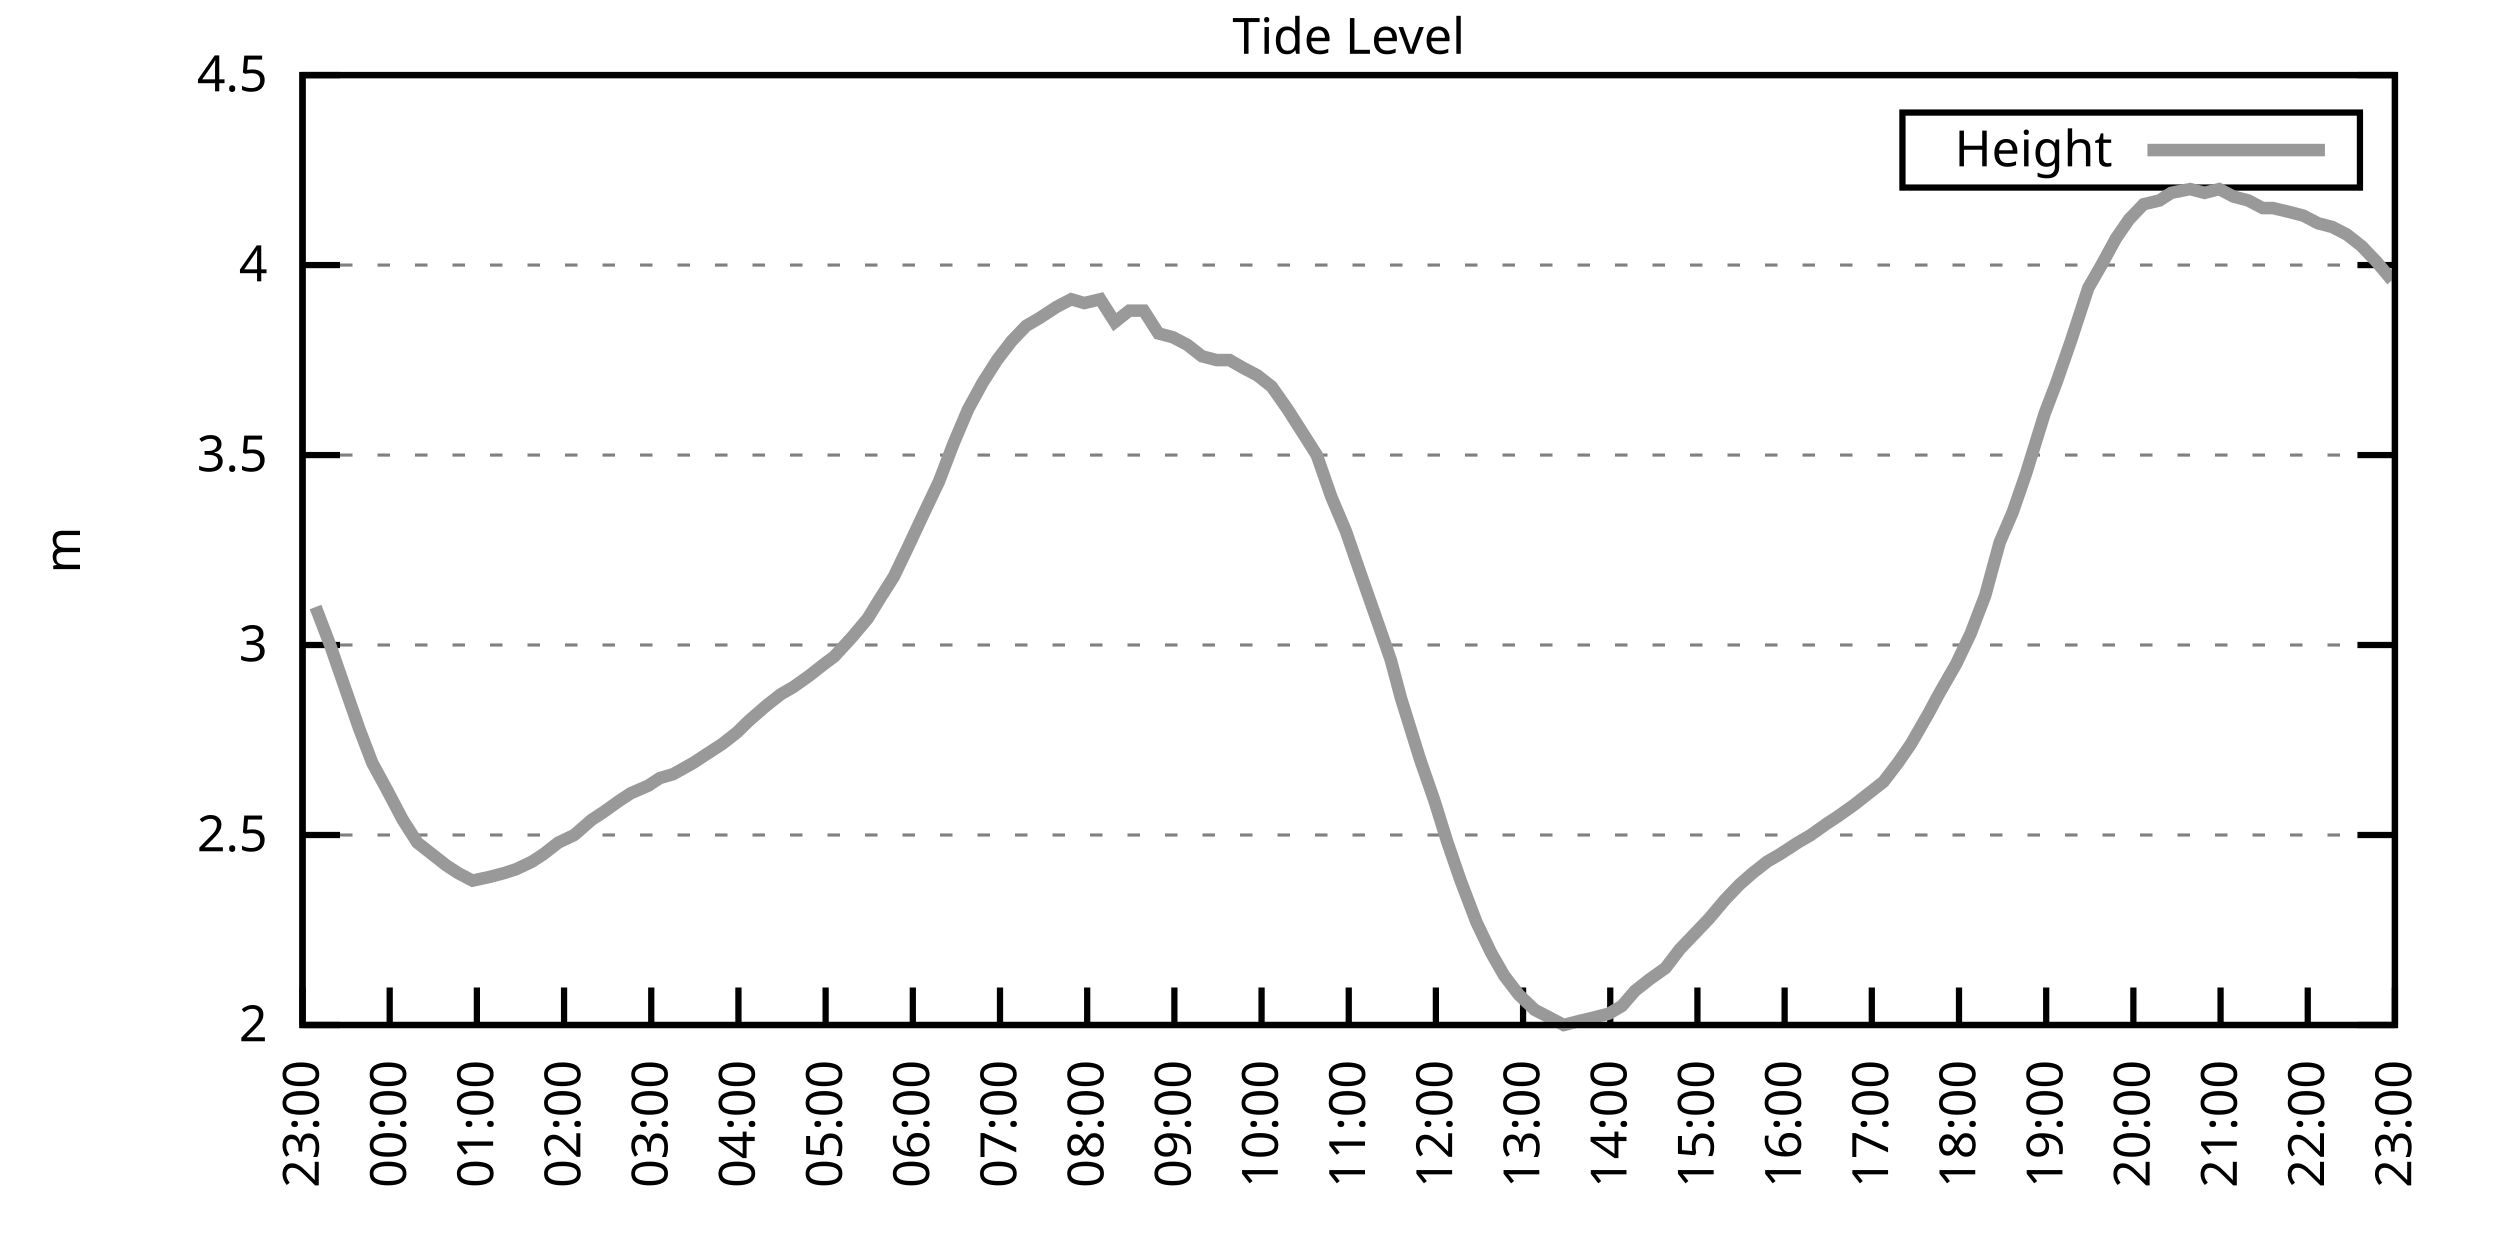
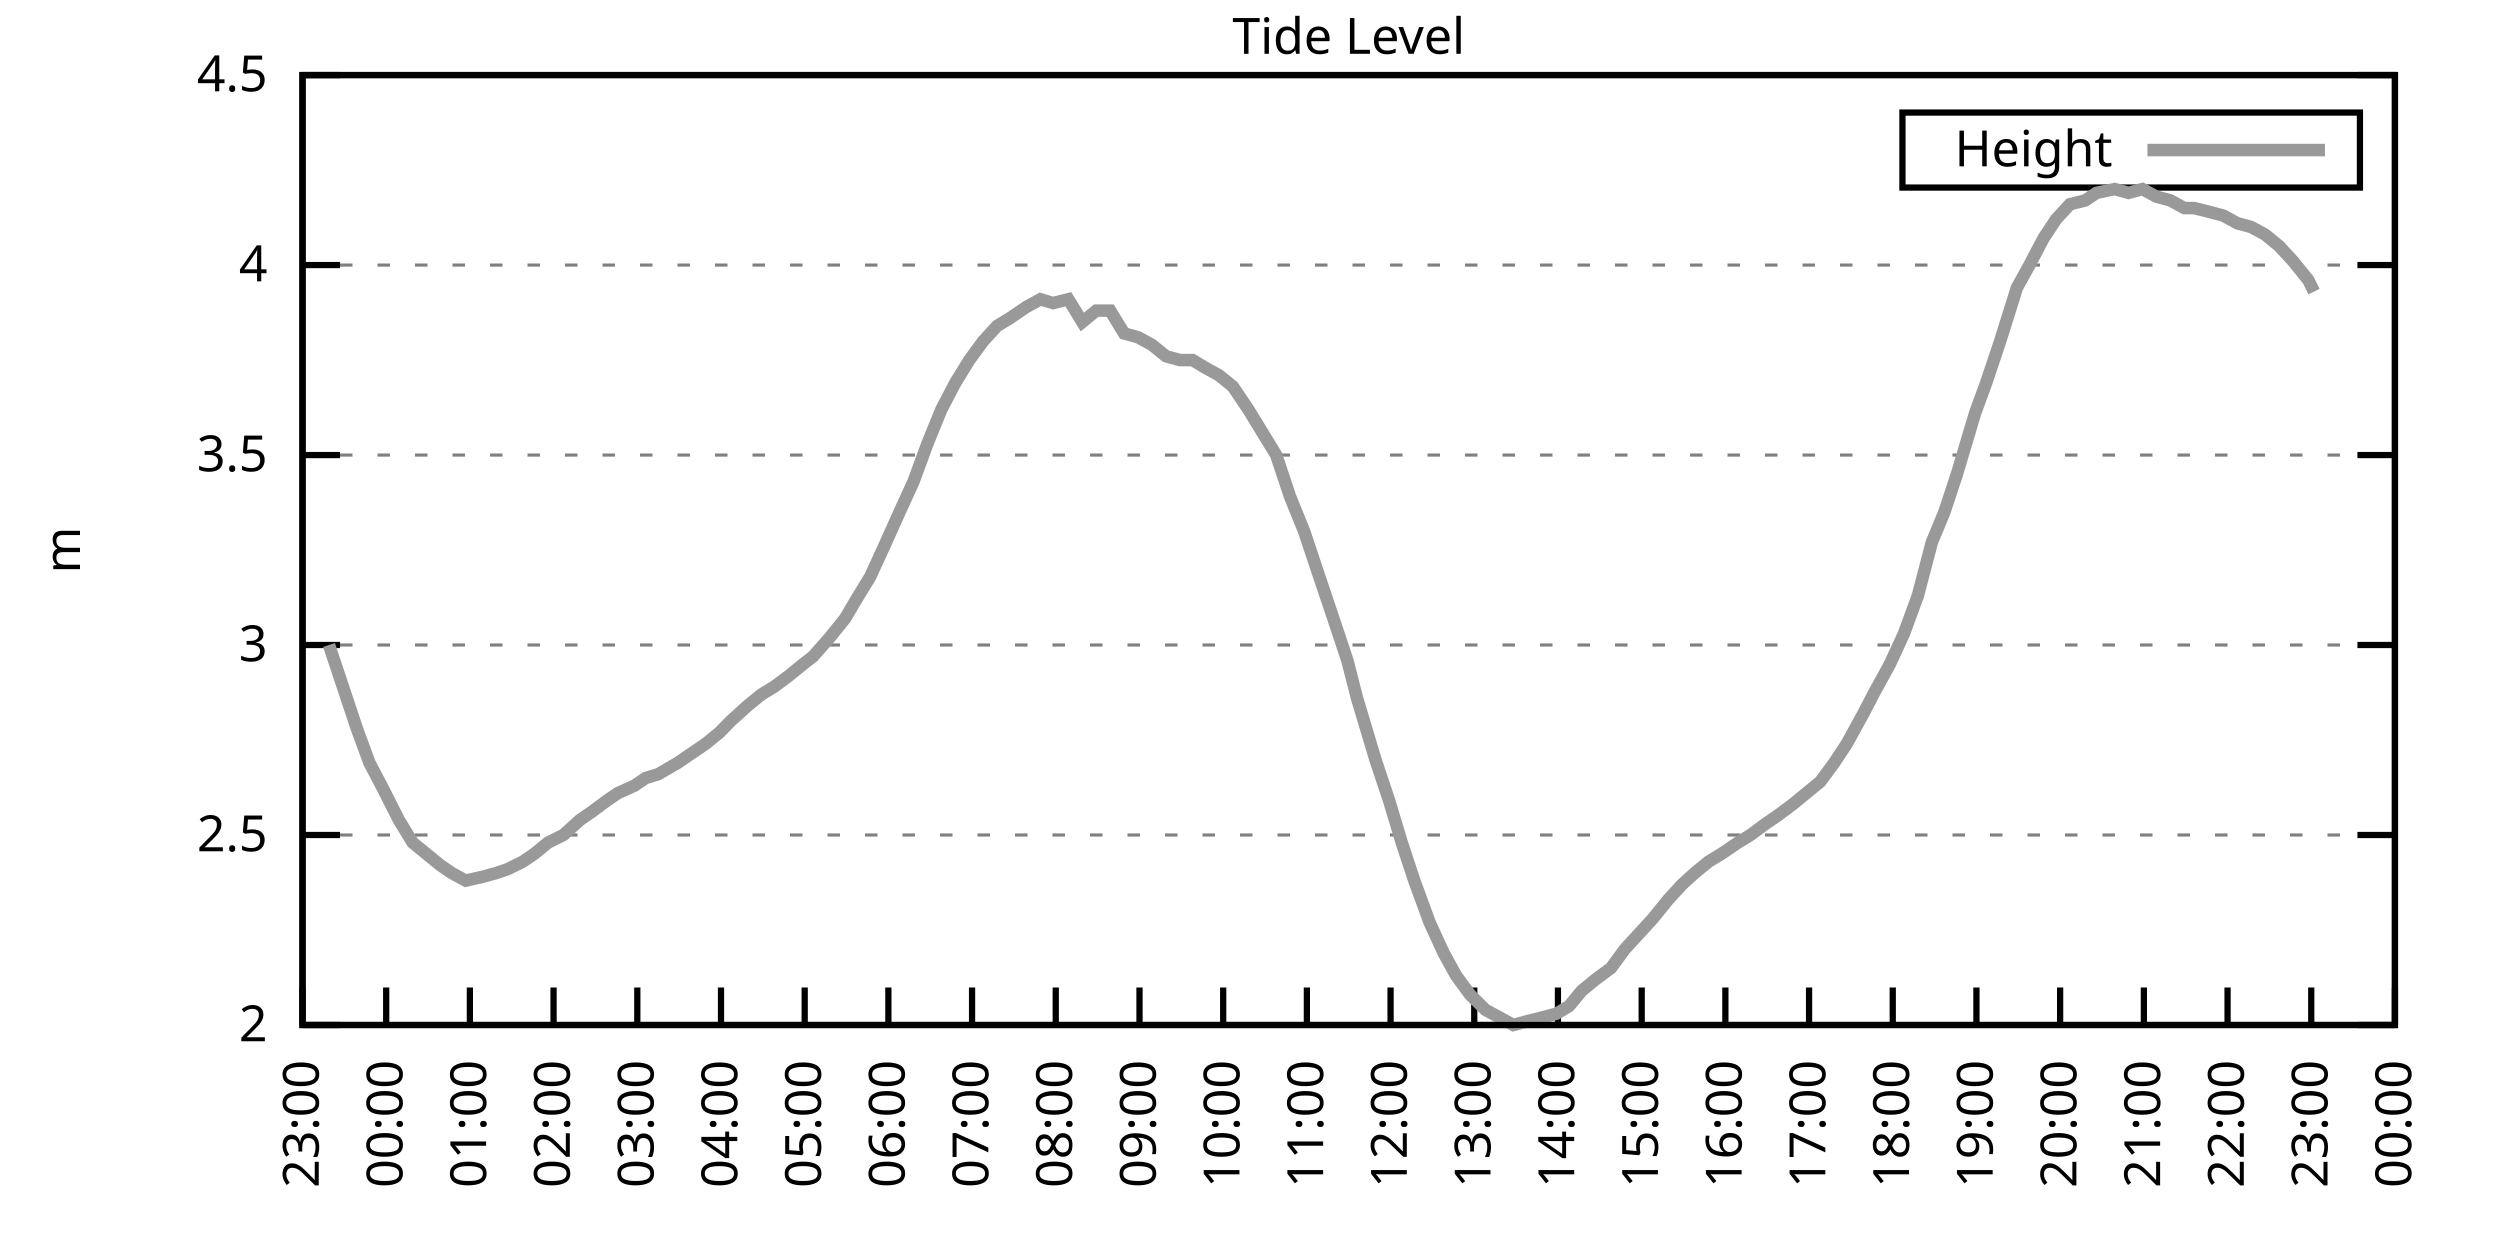
<svg xmlns="http://www.w3.org/2000/svg" xmlns:xlink="http://www.w3.org/1999/xlink" width="400" height="200" viewBox="0 0 400 200">
  <g id="gnuplot_canvas">
    <rect x="0" y="0" width="400" height="200" fill="none" />
    <defs>
      <circle id="gpDot" r="0.5" stroke-width="0.5" stroke="currentColor" />
      <path id="gpPt0" stroke-width="0.333" stroke="currentColor" d="M-1,0 h2 M0,-1 v2" />
      <path id="gpPt1" stroke-width="0.333" stroke="currentColor" d="M-1,-1 L1,1 M1,-1 L-1,1" />
      <path id="gpPt2" stroke-width="0.333" stroke="currentColor" d="M-1,0 L1,0 M0,-1 L0,1 M-1,-1 L1,1 M-1,1 L1,-1" />
      <rect id="gpPt3" stroke-width="0.333" stroke="currentColor" x="-1" y="-1" width="2" height="2" />
      <rect id="gpPt4" stroke-width="0.333" stroke="currentColor" fill="currentColor" x="-1" y="-1" width="2" height="2" />
      <circle id="gpPt5" stroke-width="0.333" stroke="currentColor" cx="0" cy="0" r="1" />
      <use xlink:href="#gpPt5" id="gpPt6" fill="currentColor" stroke="none" />
      <path id="gpPt7" stroke-width="0.333" stroke="currentColor" d="M0,-1.33 L-1.33,0.67 L1.33,0.67 z" />
      <use xlink:href="#gpPt7" id="gpPt8" fill="currentColor" stroke="none" />
      <use xlink:href="#gpPt7" id="gpPt9" stroke="currentColor" transform="rotate(180)" />
      <use xlink:href="#gpPt9" id="gpPt10" fill="currentColor" stroke="none" />
      <use xlink:href="#gpPt3" id="gpPt11" stroke="currentColor" transform="rotate(45)" />
      <use xlink:href="#gpPt11" id="gpPt12" fill="currentColor" stroke="none" />
      <path id="gpPt13" stroke-width="0.333" stroke="currentColor" d="M0,1.330 L1.265,0.411 L0.782,-1.067 L-0.782,-1.076 L-1.265,0.411 z" />
      <use xlink:href="#gpPt13" id="gpPt14" fill="currentColor" stroke="none" />
      <filter id="textbox" filterUnits="objectBoundingBox" x="0" y="0" height="1" width="1">
        <feFlood flood-color="white" flood-opacity="1" result="bgnd" />
        <feComposite in="SourceGraphic" in2="bgnd" operator="atop" />
      </filter>
      <filter id="greybox" filterUnits="objectBoundingBox" x="0" y="0" height="1" width="1">
        <feFlood flood-color="lightgrey" flood-opacity="1" result="grey" />
        <feComposite in="SourceGraphic" in2="grey" operator="atop" />
      </filter>
    </defs>
    <g fill="none" color="white" stroke="currentColor" stroke-width="1.00" stroke-linecap="butt" stroke-linejoin="miter">
</g>
    <g fill="none" color="black" stroke="currentColor" stroke-width="1.00" stroke-linecap="butt" stroke-linejoin="miter">
      <g stroke="none" shape-rendering="crispEdges">
        <polygon fill="rgb(255, 255, 255)" points="48.40,164.00 383.18,164.00 383.18,12.02 48.40,12.02 " />
      </g>
    </g>
    <g fill="none" color="black" stroke="currentColor" stroke-width="1.00" stroke-linecap="butt" stroke-linejoin="miter">
</g>
    <g fill="none" color="black" stroke="black" stroke-width="0.50" stroke-linecap="butt" stroke-linejoin="miter">
</g>
    <g fill="none" color="gray" stroke="currentColor" stroke-width="0.50" stroke-linecap="butt" stroke-linejoin="miter">
      <path stroke="gray" stroke-dasharray="2,4" class="gridline" d="M48.40,164.00 L383.19,164.00  " />
    </g>
    <g fill="none" color="gray" stroke="gray" stroke-width="1.00" stroke-linecap="butt" stroke-linejoin="miter">
</g>
    <g fill="none" color="black" stroke="currentColor" stroke-width="1.00" stroke-linecap="butt" stroke-linejoin="miter">
      <path stroke="black" d="M48.40,164.00 L54.40,164.00 M383.19,164.00 L377.19,164.00  " />
      <g transform="translate(42.80,166.60)" stroke="none" fill="black" font-family="Sans" font-size="8.00" text-anchor="end">
        <text>
          <tspan font-family="Sans"> 2</tspan>
        </text>
      </g>
    </g>
    <g fill="none" color="black" stroke="currentColor" stroke-width="1.00" stroke-linecap="butt" stroke-linejoin="miter">
</g>
    <g fill="none" color="black" stroke="black" stroke-width="0.50" stroke-linecap="butt" stroke-linejoin="miter">
</g>
    <g fill="none" color="gray" stroke="currentColor" stroke-width="0.50" stroke-linecap="butt" stroke-linejoin="miter">
      <path stroke="gray" stroke-dasharray="2,4" class="gridline" d="M48.40,133.60 L383.19,133.60  " />
    </g>
    <g fill="none" color="gray" stroke="gray" stroke-width="1.00" stroke-linecap="butt" stroke-linejoin="miter">
</g>
    <g fill="none" color="black" stroke="currentColor" stroke-width="1.00" stroke-linecap="butt" stroke-linejoin="miter">
      <path stroke="black" d="M48.40,133.60 L54.40,133.60 M383.19,133.60 L377.19,133.60  " />
      <g transform="translate(42.80,136.20)" stroke="none" fill="black" font-family="Sans" font-size="8.00" text-anchor="end">
        <text>
          <tspan font-family="Sans"> 2.5</tspan>
        </text>
      </g>
    </g>
    <g fill="none" color="black" stroke="currentColor" stroke-width="1.00" stroke-linecap="butt" stroke-linejoin="miter">
</g>
    <g fill="none" color="black" stroke="black" stroke-width="0.50" stroke-linecap="butt" stroke-linejoin="miter">
</g>
    <g fill="none" color="gray" stroke="currentColor" stroke-width="0.50" stroke-linecap="butt" stroke-linejoin="miter">
      <path stroke="gray" stroke-dasharray="2,4" class="gridline" d="M48.40,103.20 L383.19,103.20  " />
    </g>
    <g fill="none" color="gray" stroke="gray" stroke-width="1.00" stroke-linecap="butt" stroke-linejoin="miter">
</g>
    <g fill="none" color="black" stroke="currentColor" stroke-width="1.00" stroke-linecap="butt" stroke-linejoin="miter">
      <path stroke="black" d="M48.40,103.20 L54.40,103.20 M383.19,103.20 L377.19,103.20  " />
      <g transform="translate(42.80,105.80)" stroke="none" fill="black" font-family="Sans" font-size="8.00" text-anchor="end">
        <text>
          <tspan font-family="Sans"> 3</tspan>
        </text>
      </g>
    </g>
    <g fill="none" color="black" stroke="currentColor" stroke-width="1.00" stroke-linecap="butt" stroke-linejoin="miter">
</g>
    <g fill="none" color="black" stroke="black" stroke-width="0.50" stroke-linecap="butt" stroke-linejoin="miter">
</g>
    <g fill="none" color="gray" stroke="currentColor" stroke-width="0.50" stroke-linecap="butt" stroke-linejoin="miter">
      <path stroke="gray" stroke-dasharray="2,4" class="gridline" d="M48.40,72.81 L383.19,72.81  " />
    </g>
    <g fill="none" color="gray" stroke="gray" stroke-width="1.00" stroke-linecap="butt" stroke-linejoin="miter">
</g>
    <g fill="none" color="black" stroke="currentColor" stroke-width="1.00" stroke-linecap="butt" stroke-linejoin="miter">
      <path stroke="black" d="M48.40,72.81 L54.40,72.81 M383.19,72.81 L377.19,72.81  " />
      <g transform="translate(42.80,75.41)" stroke="none" fill="black" font-family="Sans" font-size="8.00" text-anchor="end">
        <text>
          <tspan font-family="Sans"> 3.5</tspan>
        </text>
      </g>
    </g>
    <g fill="none" color="black" stroke="currentColor" stroke-width="1.00" stroke-linecap="butt" stroke-linejoin="miter">
</g>
    <g fill="none" color="black" stroke="black" stroke-width="0.50" stroke-linecap="butt" stroke-linejoin="miter">
</g>
    <g fill="none" color="gray" stroke="currentColor" stroke-width="0.50" stroke-linecap="butt" stroke-linejoin="miter">
      <path stroke="gray" stroke-dasharray="2,4" class="gridline" d="M48.40,42.41 L383.19,42.41  " />
    </g>
    <g fill="none" color="gray" stroke="gray" stroke-width="1.00" stroke-linecap="butt" stroke-linejoin="miter">
</g>
    <g fill="none" color="black" stroke="currentColor" stroke-width="1.00" stroke-linecap="butt" stroke-linejoin="miter">
      <path stroke="black" d="M48.40,42.41 L54.40,42.41 M383.19,42.41 L377.19,42.41  " />
      <g transform="translate(42.80,45.01)" stroke="none" fill="black" font-family="Sans" font-size="8.00" text-anchor="end">
        <text>
          <tspan font-family="Sans"> 4</tspan>
        </text>
      </g>
    </g>
    <g fill="none" color="black" stroke="currentColor" stroke-width="1.00" stroke-linecap="butt" stroke-linejoin="miter">
</g>
    <g fill="none" color="black" stroke="black" stroke-width="0.50" stroke-linecap="butt" stroke-linejoin="miter">
</g>
    <g fill="none" color="gray" stroke="currentColor" stroke-width="0.50" stroke-linecap="butt" stroke-linejoin="miter">
      <path stroke="gray" stroke-dasharray="2,4" class="gridline" d="M48.40,12.01 L383.19,12.01  " />
    </g>
    <g fill="none" color="gray" stroke="gray" stroke-width="1.00" stroke-linecap="butt" stroke-linejoin="miter">
</g>
    <g fill="none" color="black" stroke="currentColor" stroke-width="1.00" stroke-linecap="butt" stroke-linejoin="miter">
      <path stroke="black" d="M48.40,12.01 L54.40,12.01 M383.19,12.01 L377.19,12.01  " />
      <g transform="translate(42.80,14.61)" stroke="none" fill="black" font-family="Sans" font-size="8.00" text-anchor="end">
        <text>
          <tspan font-family="Sans"> 4.5</tspan>
        </text>
      </g>
    </g>
    <g fill="none" color="black" stroke="currentColor" stroke-width="1.00" stroke-linecap="butt" stroke-linejoin="miter">
      <path stroke="black" d="M48.40,164.00 L48.40,158.00  " />
      <g transform="translate(51.00,169.60) rotate(270.00)" stroke="none" fill="black" font-family="Sans" font-size="8.00" text-anchor="end">
        <text>
          <tspan font-family="Sans">23:00</tspan>
        </text>
      </g>
    </g>
    <g fill="none" color="black" stroke="currentColor" stroke-width="1.00" stroke-linecap="butt" stroke-linejoin="miter">
-       <path stroke="black" d="M62.35,164.00 L62.35,158.00  " />
-       <g transform="translate(64.95,169.60) rotate(270.00)" stroke="none" fill="black" font-family="Sans" font-size="8.00" text-anchor="end">
+       <path stroke="black" d="M61.79,164.00 L61.79,158.00  " />
+       <g transform="translate(64.39,169.60) rotate(270.00)" stroke="none" fill="black" font-family="Sans" font-size="8.00" text-anchor="end">
        <text>
          <tspan font-family="Sans">00:00</tspan>
        </text>
      </g>
    </g>
    <g fill="none" color="black" stroke="currentColor" stroke-width="1.00" stroke-linecap="butt" stroke-linejoin="miter">
-       <path stroke="black" d="M76.30,164.00 L76.30,158.00  " />
-       <g transform="translate(78.90,169.60) rotate(270.00)" stroke="none" fill="black" font-family="Sans" font-size="8.00" text-anchor="end">
+       <path stroke="black" d="M75.18,164.00 L75.18,158.00  " />
+       <g transform="translate(77.78,169.60) rotate(270.00)" stroke="none" fill="black" font-family="Sans" font-size="8.00" text-anchor="end">
        <text>
          <tspan font-family="Sans">01:00</tspan>
        </text>
      </g>
    </g>
    <g fill="none" color="black" stroke="currentColor" stroke-width="1.00" stroke-linecap="butt" stroke-linejoin="miter">
-       <path stroke="black" d="M90.25,164.00 L90.25,158.00  " />
-       <g transform="translate(92.85,169.60) rotate(270.00)" stroke="none" fill="black" font-family="Sans" font-size="8.00" text-anchor="end">
+       <path stroke="black" d="M88.57,164.00 L88.57,158.00  " />
+       <g transform="translate(91.17,169.60) rotate(270.00)" stroke="none" fill="black" font-family="Sans" font-size="8.00" text-anchor="end">
        <text>
          <tspan font-family="Sans">02:00</tspan>
        </text>
      </g>
    </g>
    <g fill="none" color="black" stroke="currentColor" stroke-width="1.00" stroke-linecap="butt" stroke-linejoin="miter">
-       <path stroke="black" d="M104.20,164.00 L104.20,158.00  " />
-       <g transform="translate(106.80,169.60) rotate(270.00)" stroke="none" fill="black" font-family="Sans" font-size="8.00" text-anchor="end">
+       <path stroke="black" d="M101.97,164.00 L101.97,158.00  " />
+       <g transform="translate(104.57,169.60) rotate(270.00)" stroke="none" fill="black" font-family="Sans" font-size="8.00" text-anchor="end">
        <text>
          <tspan font-family="Sans">03:00</tspan>
        </text>
      </g>
    </g>
    <g fill="none" color="black" stroke="currentColor" stroke-width="1.00" stroke-linecap="butt" stroke-linejoin="miter">
-       <path stroke="black" d="M118.15,164.00 L118.15,158.00  " />
-       <g transform="translate(120.75,169.60) rotate(270.00)" stroke="none" fill="black" font-family="Sans" font-size="8.00" text-anchor="end">
+       <path stroke="black" d="M115.36,164.00 L115.36,158.00  " />
+       <g transform="translate(117.96,169.60) rotate(270.00)" stroke="none" fill="black" font-family="Sans" font-size="8.00" text-anchor="end">
        <text>
          <tspan font-family="Sans">04:00</tspan>
        </text>
      </g>
    </g>
    <g fill="none" color="black" stroke="currentColor" stroke-width="1.00" stroke-linecap="butt" stroke-linejoin="miter">
-       <path stroke="black" d="M132.10,164.00 L132.10,158.00  " />
-       <g transform="translate(134.70,169.60) rotate(270.00)" stroke="none" fill="black" font-family="Sans" font-size="8.00" text-anchor="end">
+       <path stroke="black" d="M128.75,164.00 L128.75,158.00  " />
+       <g transform="translate(131.35,169.60) rotate(270.00)" stroke="none" fill="black" font-family="Sans" font-size="8.00" text-anchor="end">
        <text>
          <tspan font-family="Sans">05:00</tspan>
        </text>
      </g>
    </g>
    <g fill="none" color="black" stroke="currentColor" stroke-width="1.00" stroke-linecap="butt" stroke-linejoin="miter">
-       <path stroke="black" d="M146.05,164.00 L146.05,158.00  " />
-       <g transform="translate(148.65,169.60) rotate(270.00)" stroke="none" fill="black" font-family="Sans" font-size="8.00" text-anchor="end">
+       <path stroke="black" d="M142.14,164.00 L142.14,158.00  " />
+       <g transform="translate(144.74,169.60) rotate(270.00)" stroke="none" fill="black" font-family="Sans" font-size="8.00" text-anchor="end">
        <text>
          <tspan font-family="Sans">06:00</tspan>
        </text>
      </g>
    </g>
    <g fill="none" color="black" stroke="currentColor" stroke-width="1.00" stroke-linecap="butt" stroke-linejoin="miter">
-       <path stroke="black" d="M160.00,164.00 L160.00,158.00  " />
-       <g transform="translate(162.60,169.60) rotate(270.00)" stroke="none" fill="black" font-family="Sans" font-size="8.00" text-anchor="end">
+       <path stroke="black" d="M155.53,164.00 L155.53,158.00  " />
+       <g transform="translate(158.13,169.60) rotate(270.00)" stroke="none" fill="black" font-family="Sans" font-size="8.00" text-anchor="end">
        <text>
          <tspan font-family="Sans">07:00</tspan>
        </text>
      </g>
    </g>
    <g fill="none" color="black" stroke="currentColor" stroke-width="1.00" stroke-linecap="butt" stroke-linejoin="miter">
-       <path stroke="black" d="M173.95,164.00 L173.95,158.00  " />
-       <g transform="translate(176.55,169.60) rotate(270.00)" stroke="none" fill="black" font-family="Sans" font-size="8.00" text-anchor="end">
+       <path stroke="black" d="M168.92,164.00 L168.92,158.00  " />
+       <g transform="translate(171.52,169.60) rotate(270.00)" stroke="none" fill="black" font-family="Sans" font-size="8.00" text-anchor="end">
        <text>
          <tspan font-family="Sans">08:00</tspan>
        </text>
      </g>
    </g>
    <g fill="none" color="black" stroke="currentColor" stroke-width="1.00" stroke-linecap="butt" stroke-linejoin="miter">
-       <path stroke="black" d="M187.90,164.00 L187.90,158.00  " />
-       <g transform="translate(190.50,169.60) rotate(270.00)" stroke="none" fill="black" font-family="Sans" font-size="8.00" text-anchor="end">
+       <path stroke="black" d="M182.32,164.00 L182.32,158.00  " />
+       <g transform="translate(184.92,169.60) rotate(270.00)" stroke="none" fill="black" font-family="Sans" font-size="8.00" text-anchor="end">
        <text>
          <tspan font-family="Sans">09:00</tspan>
        </text>
      </g>
    </g>
    <g fill="none" color="black" stroke="currentColor" stroke-width="1.00" stroke-linecap="butt" stroke-linejoin="miter">
-       <path stroke="black" d="M201.85,164.00 L201.85,158.00  " />
-       <g transform="translate(204.45,169.60) rotate(270.00)" stroke="none" fill="black" font-family="Sans" font-size="8.00" text-anchor="end">
+       <path stroke="black" d="M195.71,164.00 L195.71,158.00  " />
+       <g transform="translate(198.31,169.60) rotate(270.00)" stroke="none" fill="black" font-family="Sans" font-size="8.00" text-anchor="end">
        <text>
          <tspan font-family="Sans">10:00</tspan>
        </text>
      </g>
    </g>
    <g fill="none" color="black" stroke="currentColor" stroke-width="1.00" stroke-linecap="butt" stroke-linejoin="miter">
-       <path stroke="black" d="M215.80,164.00 L215.80,158.00  " />
-       <g transform="translate(218.40,169.60) rotate(270.00)" stroke="none" fill="black" font-family="Sans" font-size="8.00" text-anchor="end">
+       <path stroke="black" d="M209.10,164.00 L209.10,158.00  " />
+       <g transform="translate(211.70,169.60) rotate(270.00)" stroke="none" fill="black" font-family="Sans" font-size="8.00" text-anchor="end">
        <text>
          <tspan font-family="Sans">11:00</tspan>
        </text>
      </g>
    </g>
    <g fill="none" color="black" stroke="currentColor" stroke-width="1.00" stroke-linecap="butt" stroke-linejoin="miter">
-       <path stroke="black" d="M229.74,164.00 L229.74,158.00  " />
-       <g transform="translate(232.34,169.60) rotate(270.00)" stroke="none" fill="black" font-family="Sans" font-size="8.00" text-anchor="end">
+       <path stroke="black" d="M222.49,164.00 L222.49,158.00  " />
+       <g transform="translate(225.09,169.60) rotate(270.00)" stroke="none" fill="black" font-family="Sans" font-size="8.00" text-anchor="end">
        <text>
          <tspan font-family="Sans">12:00</tspan>
        </text>
      </g>
    </g>
    <g fill="none" color="black" stroke="currentColor" stroke-width="1.00" stroke-linecap="butt" stroke-linejoin="miter">
-       <path stroke="black" d="M243.69,164.00 L243.69,158.00  " />
-       <g transform="translate(246.29,169.60) rotate(270.00)" stroke="none" fill="black" font-family="Sans" font-size="8.00" text-anchor="end">
+       <path stroke="black" d="M235.88,164.00 L235.88,158.00  " />
+       <g transform="translate(238.48,169.60) rotate(270.00)" stroke="none" fill="black" font-family="Sans" font-size="8.00" text-anchor="end">
        <text>
          <tspan font-family="Sans">13:00</tspan>
        </text>
      </g>
    </g>
    <g fill="none" color="black" stroke="currentColor" stroke-width="1.00" stroke-linecap="butt" stroke-linejoin="miter">
-       <path stroke="black" d="M257.64,164.00 L257.64,158.00  " />
-       <g transform="translate(260.24,169.60) rotate(270.00)" stroke="none" fill="black" font-family="Sans" font-size="8.00" text-anchor="end">
+       <path stroke="black" d="M249.27,164.00 L249.27,158.00  " />
+       <g transform="translate(251.87,169.60) rotate(270.00)" stroke="none" fill="black" font-family="Sans" font-size="8.00" text-anchor="end">
        <text>
          <tspan font-family="Sans">14:00</tspan>
        </text>
      </g>
    </g>
    <g fill="none" color="black" stroke="currentColor" stroke-width="1.00" stroke-linecap="butt" stroke-linejoin="miter">
-       <path stroke="black" d="M271.59,164.00 L271.59,158.00  " />
-       <g transform="translate(274.19,169.60) rotate(270.00)" stroke="none" fill="black" font-family="Sans" font-size="8.00" text-anchor="end">
+       <path stroke="black" d="M262.67,164.00 L262.67,158.00  " />
+       <g transform="translate(265.27,169.60) rotate(270.00)" stroke="none" fill="black" font-family="Sans" font-size="8.00" text-anchor="end">
        <text>
          <tspan font-family="Sans">15:00</tspan>
        </text>
      </g>
    </g>
    <g fill="none" color="black" stroke="currentColor" stroke-width="1.00" stroke-linecap="butt" stroke-linejoin="miter">
-       <path stroke="black" d="M285.54,164.00 L285.54,158.00  " />
-       <g transform="translate(288.14,169.60) rotate(270.00)" stroke="none" fill="black" font-family="Sans" font-size="8.00" text-anchor="end">
+       <path stroke="black" d="M276.06,164.00 L276.06,158.00  " />
+       <g transform="translate(278.66,169.60) rotate(270.00)" stroke="none" fill="black" font-family="Sans" font-size="8.00" text-anchor="end">
        <text>
          <tspan font-family="Sans">16:00</tspan>
        </text>
      </g>
    </g>
    <g fill="none" color="black" stroke="currentColor" stroke-width="1.00" stroke-linecap="butt" stroke-linejoin="miter">
-       <path stroke="black" d="M299.49,164.00 L299.49,158.00  " />
-       <g transform="translate(302.09,169.60) rotate(270.00)" stroke="none" fill="black" font-family="Sans" font-size="8.00" text-anchor="end">
+       <path stroke="black" d="M289.45,164.00 L289.45,158.00  " />
+       <g transform="translate(292.05,169.60) rotate(270.00)" stroke="none" fill="black" font-family="Sans" font-size="8.00" text-anchor="end">
        <text>
          <tspan font-family="Sans">17:00</tspan>
        </text>
      </g>
    </g>
    <g fill="none" color="black" stroke="currentColor" stroke-width="1.00" stroke-linecap="butt" stroke-linejoin="miter">
-       <path stroke="black" d="M313.44,164.00 L313.44,158.00  " />
-       <g transform="translate(316.04,169.60) rotate(270.00)" stroke="none" fill="black" font-family="Sans" font-size="8.00" text-anchor="end">
+       <path stroke="black" d="M302.84,164.00 L302.84,158.00  " />
+       <g transform="translate(305.44,169.60) rotate(270.00)" stroke="none" fill="black" font-family="Sans" font-size="8.00" text-anchor="end">
        <text>
          <tspan font-family="Sans">18:00</tspan>
        </text>
      </g>
    </g>
    <g fill="none" color="black" stroke="currentColor" stroke-width="1.00" stroke-linecap="butt" stroke-linejoin="miter">
-       <path stroke="black" d="M327.39,164.00 L327.39,158.00  " />
-       <g transform="translate(329.99,169.60) rotate(270.00)" stroke="none" fill="black" font-family="Sans" font-size="8.00" text-anchor="end">
+       <path stroke="black" d="M316.23,164.00 L316.23,158.00  " />
+       <g transform="translate(318.83,169.60) rotate(270.00)" stroke="none" fill="black" font-family="Sans" font-size="8.00" text-anchor="end">
        <text>
          <tspan font-family="Sans">19:00</tspan>
        </text>
      </g>
    </g>
    <g fill="none" color="black" stroke="currentColor" stroke-width="1.00" stroke-linecap="butt" stroke-linejoin="miter">
-       <path stroke="black" d="M341.34,164.00 L341.34,158.00  " />
-       <g transform="translate(343.94,169.60) rotate(270.00)" stroke="none" fill="black" font-family="Sans" font-size="8.00" text-anchor="end">
+       <path stroke="black" d="M329.62,164.00 L329.62,158.00  " />
+       <g transform="translate(332.22,169.60) rotate(270.00)" stroke="none" fill="black" font-family="Sans" font-size="8.00" text-anchor="end">
        <text>
          <tspan font-family="Sans">20:00</tspan>
        </text>
      </g>
    </g>
    <g fill="none" color="black" stroke="currentColor" stroke-width="1.00" stroke-linecap="butt" stroke-linejoin="miter">
-       <path stroke="black" d="M355.29,164.00 L355.29,158.00  " />
-       <g transform="translate(357.89,169.60) rotate(270.00)" stroke="none" fill="black" font-family="Sans" font-size="8.00" text-anchor="end">
+       <path stroke="black" d="M343.02,164.00 L343.02,158.00  " />
+       <g transform="translate(345.62,169.60) rotate(270.00)" stroke="none" fill="black" font-family="Sans" font-size="8.00" text-anchor="end">
        <text>
          <tspan font-family="Sans">21:00</tspan>
        </text>
      </g>
    </g>
    <g fill="none" color="black" stroke="currentColor" stroke-width="1.00" stroke-linecap="butt" stroke-linejoin="miter">
-       <path stroke="black" d="M369.24,164.00 L369.24,158.00  " />
-       <g transform="translate(371.84,169.60) rotate(270.00)" stroke="none" fill="black" font-family="Sans" font-size="8.00" text-anchor="end">
+       <path stroke="black" d="M356.41,164.00 L356.41,158.00  " />
+       <g transform="translate(359.01,169.60) rotate(270.00)" stroke="none" fill="black" font-family="Sans" font-size="8.00" text-anchor="end">
        <text>
          <tspan font-family="Sans">22:00</tspan>
+         </text>
+       </g>
+     </g>
+     <g fill="none" color="black" stroke="currentColor" stroke-width="1.00" stroke-linecap="butt" stroke-linejoin="miter">
+       <path stroke="black" d="M369.80,164.00 L369.80,158.00  " />
+       <g transform="translate(372.40,169.60) rotate(270.00)" stroke="none" fill="black" font-family="Sans" font-size="8.00" text-anchor="end">
+         <text>
+           <tspan font-family="Sans">23:00</tspan>
        </text>
      </g>
    </g>
    <g fill="none" color="black" stroke="currentColor" stroke-width="1.00" stroke-linecap="butt" stroke-linejoin="miter">
      <path stroke="black" d="M383.19,164.00 L383.19,158.00  " />
      <g transform="translate(385.79,169.60) rotate(270.00)" stroke="none" fill="black" font-family="Sans" font-size="8.00" text-anchor="end">
        <text>
-           <tspan font-family="Sans">23:00</tspan>
+           <tspan font-family="Sans">00:00</tspan>
        </text>
      </g>
    </g>
    <g fill="none" color="black" stroke="currentColor" stroke-width="1.00" stroke-linecap="butt" stroke-linejoin="miter">
</g>
    <g fill="none" color="black" stroke="currentColor" stroke-width="1.00" stroke-linecap="butt" stroke-linejoin="miter">
      <path stroke="black" d="M48.40,12.01 L48.40,164.00 L383.19,164.00 L383.19,12.01 L48.40,12.01 Z  " />
    </g>
    <g fill="none" color="black" stroke="currentColor" stroke-width="1.00" stroke-linecap="butt" stroke-linejoin="miter">
</g>
    <g fill="none" color="black" stroke="currentColor" stroke-width="1.00" stroke-linecap="butt" stroke-linejoin="miter">
      <path stroke="black" d="M304.39,30.01 L304.39,18.01 L377.59,18.01 L377.59,30.01 L304.39,30.01 Z  " />
    </g>
    <g id="Tide_level_plot_1">
      <g fill="none" color="white" stroke="black" stroke-width="2.00" stroke-linecap="butt" stroke-linejoin="miter">
</g>
      <g fill="none" color="black" stroke="currentColor" stroke-width="2.00" stroke-linecap="butt" stroke-linejoin="miter">
        <g transform="translate(337.99,26.61)" stroke="none" fill="black" font-family="Sans" font-size="8.00" text-anchor="end">
          <text>
            <tspan font-family="Sans">Height</tspan>
          </text>
        </g>
      </g>
      <g fill="none" color="black" stroke="currentColor" stroke-width="2.00" stroke-linecap="butt" stroke-linejoin="miter">
-         <path stroke="rgb(153, 153, 153)" d="M343.59,24.01 L371.99,24.01 M50.49,97.12 L52.82,103.20 L55.14,109.89 L57.47,116.58 L59.56,122.05 L61.88,126.31   L64.44,131.17 L66.77,134.82 L69.09,136.64 L71.42,138.47 L73.28,139.68 L75.60,140.90 L78.39,140.29 L80.72,139.68   L82.58,139.07 L85.13,137.86 L86.99,136.64 L89.32,134.82 L91.88,133.60 L94.67,131.17 L96.53,129.95 L99.08,128.13   L100.94,126.91 L103.73,125.70 L105.59,124.48 L107.69,123.87 L110.94,122.05 L112.80,120.83 L115.59,119.01 L117.92,117.19   L119.78,115.36 L122.57,112.93 L124.89,111.11 L126.98,109.89 L129.54,108.07 L131.87,106.24 L133.49,105.03 L136.28,101.99   L138.84,98.95 L140.70,95.91 L143.02,92.26 L145.35,87.40 L147.91,81.93 L150.23,77.06 L152.56,70.98 L154.88,65.51   L157.21,61.25 L159.53,57.61 L161.86,54.57 L164.18,52.14 L166.27,50.92 L169.06,49.10 L171.39,47.88 L173.48,48.49   L176.04,47.88 L178.36,51.53 L180.69,49.70 L183.01,49.70 L185.34,53.35 L187.66,53.96 L189.99,55.18 L192.31,57.00   L194.64,57.61 L196.73,57.61 L198.82,58.82 L201.15,60.04 L203.47,61.86 L206.03,65.51 L208.36,69.16 L210.68,72.81   L213.01,79.49 L215.33,84.97 L217.65,91.65 L220.21,98.95 L222.54,105.64 L224.16,111.72 L227.19,121.44 L229.51,128.13   L231.60,134.82 L233.70,140.90 L236.25,147.59 L238.58,152.45 L240.67,156.10 L243.00,159.14 L245.55,161.57 L247.88,162.78   L250.20,164.00 L252.53,163.39 L255.09,162.78 L257.41,162.18 L259.50,160.96 L261.60,158.53 L263.92,156.70 L266.48,154.88   L268.80,151.84 L271.13,149.41 L273.45,146.98 L276.01,143.94 L278.34,141.51 L280.43,139.68 L282.75,137.86 L284.85,136.64   L287.64,134.82 L289.73,133.60 L292.29,131.78 L294.15,130.56 L296.70,128.74 L299.03,126.91 L301.35,125.09 L303.68,122.05   L305.77,119.01 L308.56,114.15 L310.19,111.11 L312.98,106.24 L315.30,101.38 L317.63,95.30 L319.95,86.79 L322.04,81.93   L324.14,75.85 L327.16,66.12 L329.02,61.25 L331.34,54.57 L334.13,46.06 L336.23,42.41 L338.55,38.15 L340.64,35.11   L342.97,32.68 L345.53,32.07 L347.39,30.86 L350.41,30.25 L352.73,30.86 L355.06,30.25 L357.38,31.46 L359.71,32.07   L362.03,33.29 L363.66,33.29 L366.22,33.90 L368.54,34.50 L370.87,35.72 L373.19,36.33 L375.52,37.54 L377.84,39.37   L380.17,41.80 L382.73,44.84  " />
+         <path stroke="rgb(153, 153, 153)" d="M343.59,24.01 L371.99,24.01 M52.64,103.20 L54.87,109.89 L57.10,116.58 L59.11,122.05 L61.35,126.31 L63.80,131.17   L66.03,134.82 L68.26,136.64 L70.50,138.47 L72.28,139.68 L74.51,140.90 L77.19,140.29 L79.42,139.68 L81.21,139.07   L83.66,137.86 L85.45,136.64 L87.68,134.82 L90.14,133.60 L92.82,131.17 L94.60,129.95 L97.06,128.13 L98.84,126.91   L101.52,125.70 L103.31,124.48 L105.31,123.87 L108.44,122.05 L110.22,120.83 L112.90,119.01 L115.13,117.19 L116.92,115.36   L119.60,112.93 L121.83,111.11 L123.84,109.89 L126.29,108.07 L128.53,106.24 L130.09,105.03 L132.77,101.99 L135.22,98.95   L137.01,95.91 L139.24,92.26 L141.47,87.40 L143.93,81.93 L146.16,77.06 L148.39,70.98 L150.62,65.51 L152.85,61.25   L155.09,57.61 L157.32,54.57 L159.55,52.14 L161.56,50.92 L164.24,49.10 L166.47,47.88 L168.48,48.49 L170.93,47.88   L173.17,51.53 L175.40,49.70 L177.63,49.70 L179.86,53.35 L182.09,53.96 L184.32,55.18 L186.56,57.00 L188.79,57.61   L190.80,57.61 L192.81,58.82 L195.04,60.04 L197.27,61.86 L199.73,65.51 L201.96,69.16 L204.19,72.81 L206.42,79.49   L208.65,84.97 L210.88,91.65 L213.34,98.95 L215.57,105.64 L217.13,111.72 L220.04,121.44 L222.27,128.13 L224.28,134.82   L226.29,140.90 L228.74,147.59 L230.97,152.45 L232.98,156.10 L235.21,159.14 L237.67,161.57 L239.90,162.78 L242.13,164.00   L244.36,163.39 L246.82,162.78 L249.05,162.18 L251.06,160.96 L253.07,158.53 L255.30,156.70 L257.76,154.88 L259.99,151.84   L262.22,149.41 L264.45,146.98 L266.91,143.94 L269.14,141.51 L271.15,139.68 L273.38,137.86 L275.39,136.64 L278.07,134.82   L280.07,133.60 L282.53,131.78 L284.32,130.56 L286.77,128.74 L289.00,126.91 L291.23,125.09 L293.47,122.05 L295.48,119.01   L298.15,114.15 L299.72,111.11 L302.39,106.24 L304.63,101.38 L306.86,95.30 L309.09,86.79 L311.10,81.93 L313.11,75.85   L316.01,66.12 L317.79,61.25 L320.03,54.57 L322.70,46.06 L324.71,42.41 L326.95,38.15 L328.95,35.11 L331.19,32.68   L333.64,32.07 L335.43,30.86 L338.33,30.25 L340.56,30.86 L342.79,30.25 L345.02,31.46 L347.26,32.07 L349.49,33.29   L351.05,33.29 L353.51,33.90 L355.74,34.50 L357.97,35.72 L360.20,36.33 L362.43,37.54 L364.66,39.37 L366.90,41.80   L369.35,44.84 L370.24,46.66  " />
      </g>
    </g>
    <g fill="none" color="black" stroke="currentColor" stroke-width="2.00" stroke-linecap="butt" stroke-linejoin="miter">
</g>
    <g fill="none" color="black" stroke="black" stroke-width="1.00" stroke-linecap="butt" stroke-linejoin="miter">
</g>
    <g fill="none" color="black" stroke="currentColor" stroke-width="1.00" stroke-linecap="butt" stroke-linejoin="miter">
      <path stroke="black" d="M48.40,12.01 L48.40,164.00 L383.19,164.00 L383.19,12.01 L48.40,12.01 Z  " />
      <g transform="translate(12.80,88.01) rotate(270.00)" stroke="none" fill="black" font-family="Sans" font-size="8.00" text-anchor="middle">
        <text>
          <tspan font-family="Sans">m</tspan>
        </text>
      </g>
    </g>
    <g fill="none" color="black" stroke="currentColor" stroke-width="1.00" stroke-linecap="butt" stroke-linejoin="miter">
</g>
    <g fill="none" color="black" stroke="currentColor" stroke-width="1.00" stroke-linecap="butt" stroke-linejoin="miter">
      <g transform="translate(215.79,8.61)" stroke="none" fill="black" font-family="Sans" font-size="8.00" text-anchor="middle">
        <text>
          <tspan font-family="Sans">Tide Level</tspan>
        </text>
      </g>
    </g>
    <g fill="none" color="black" stroke="currentColor" stroke-width="1.00" stroke-linecap="butt" stroke-linejoin="miter">
</g>
  </g>
</svg>
